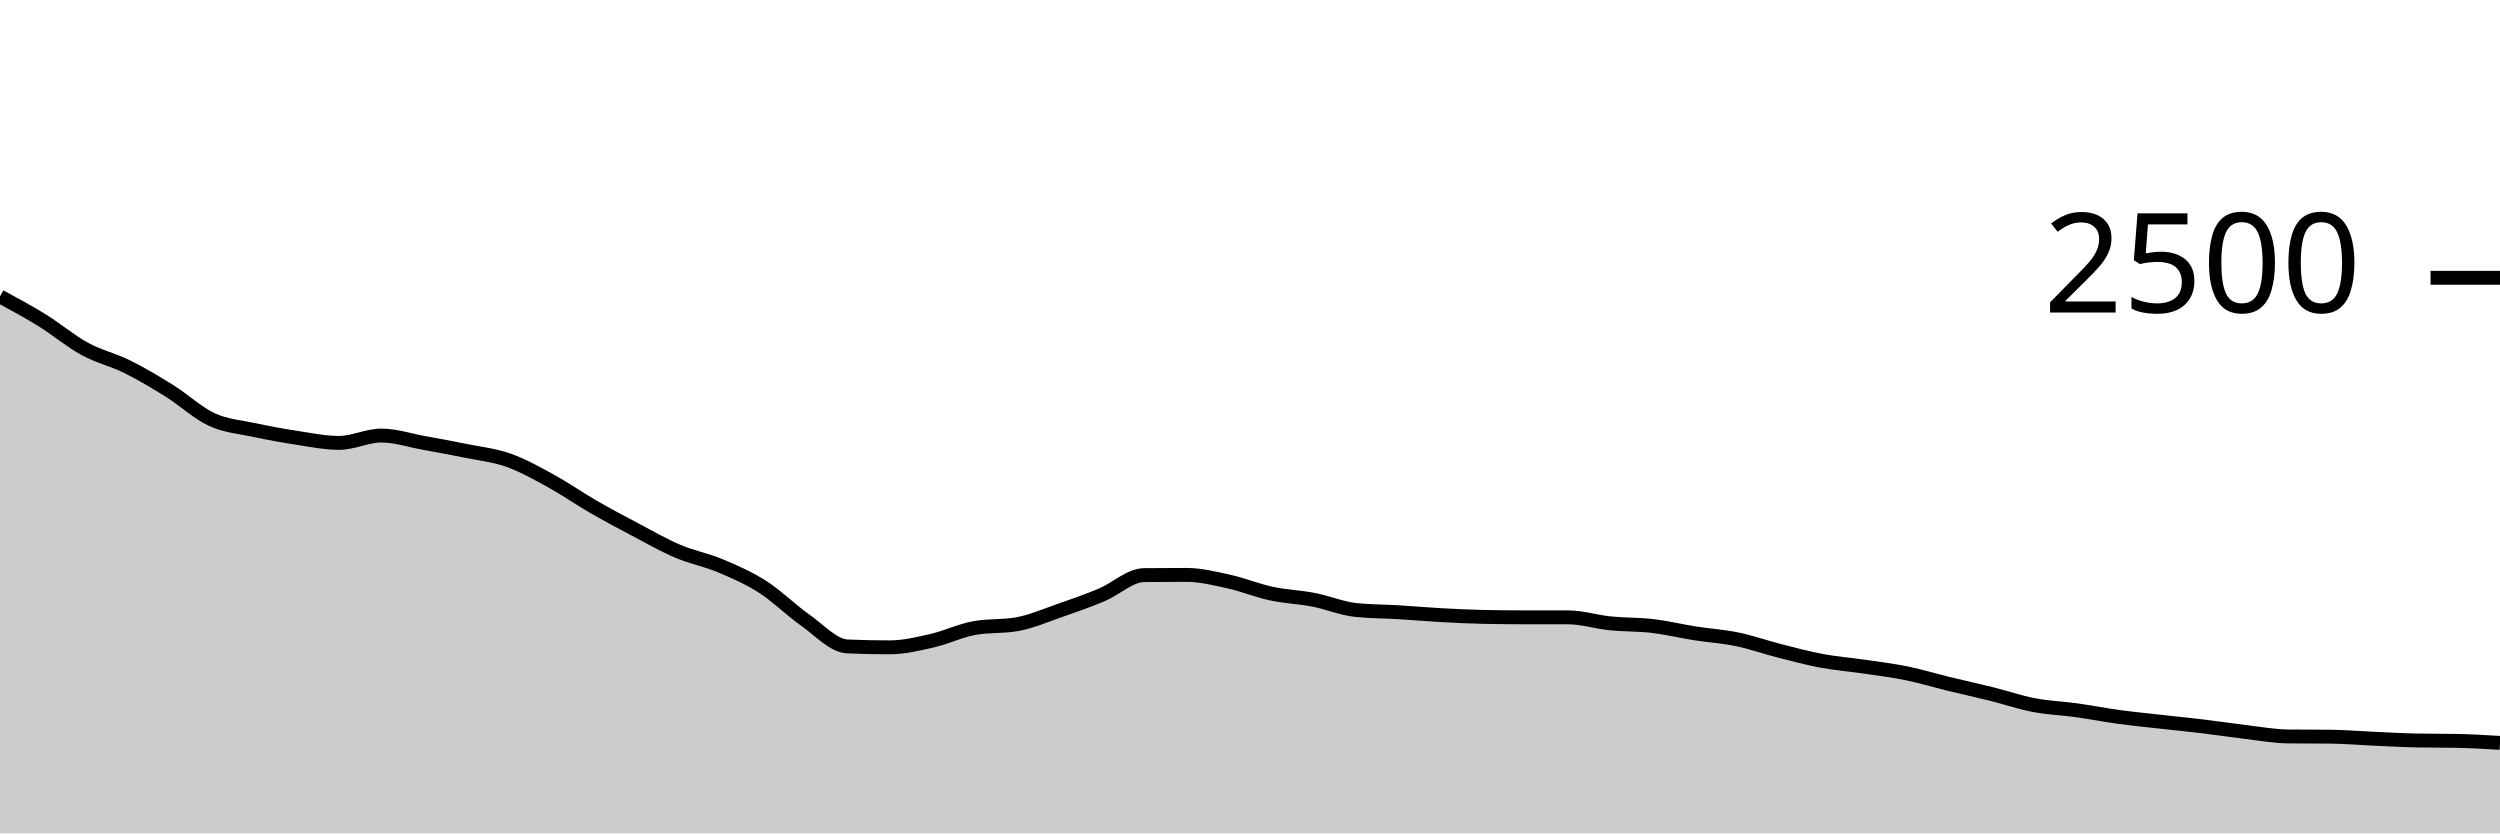
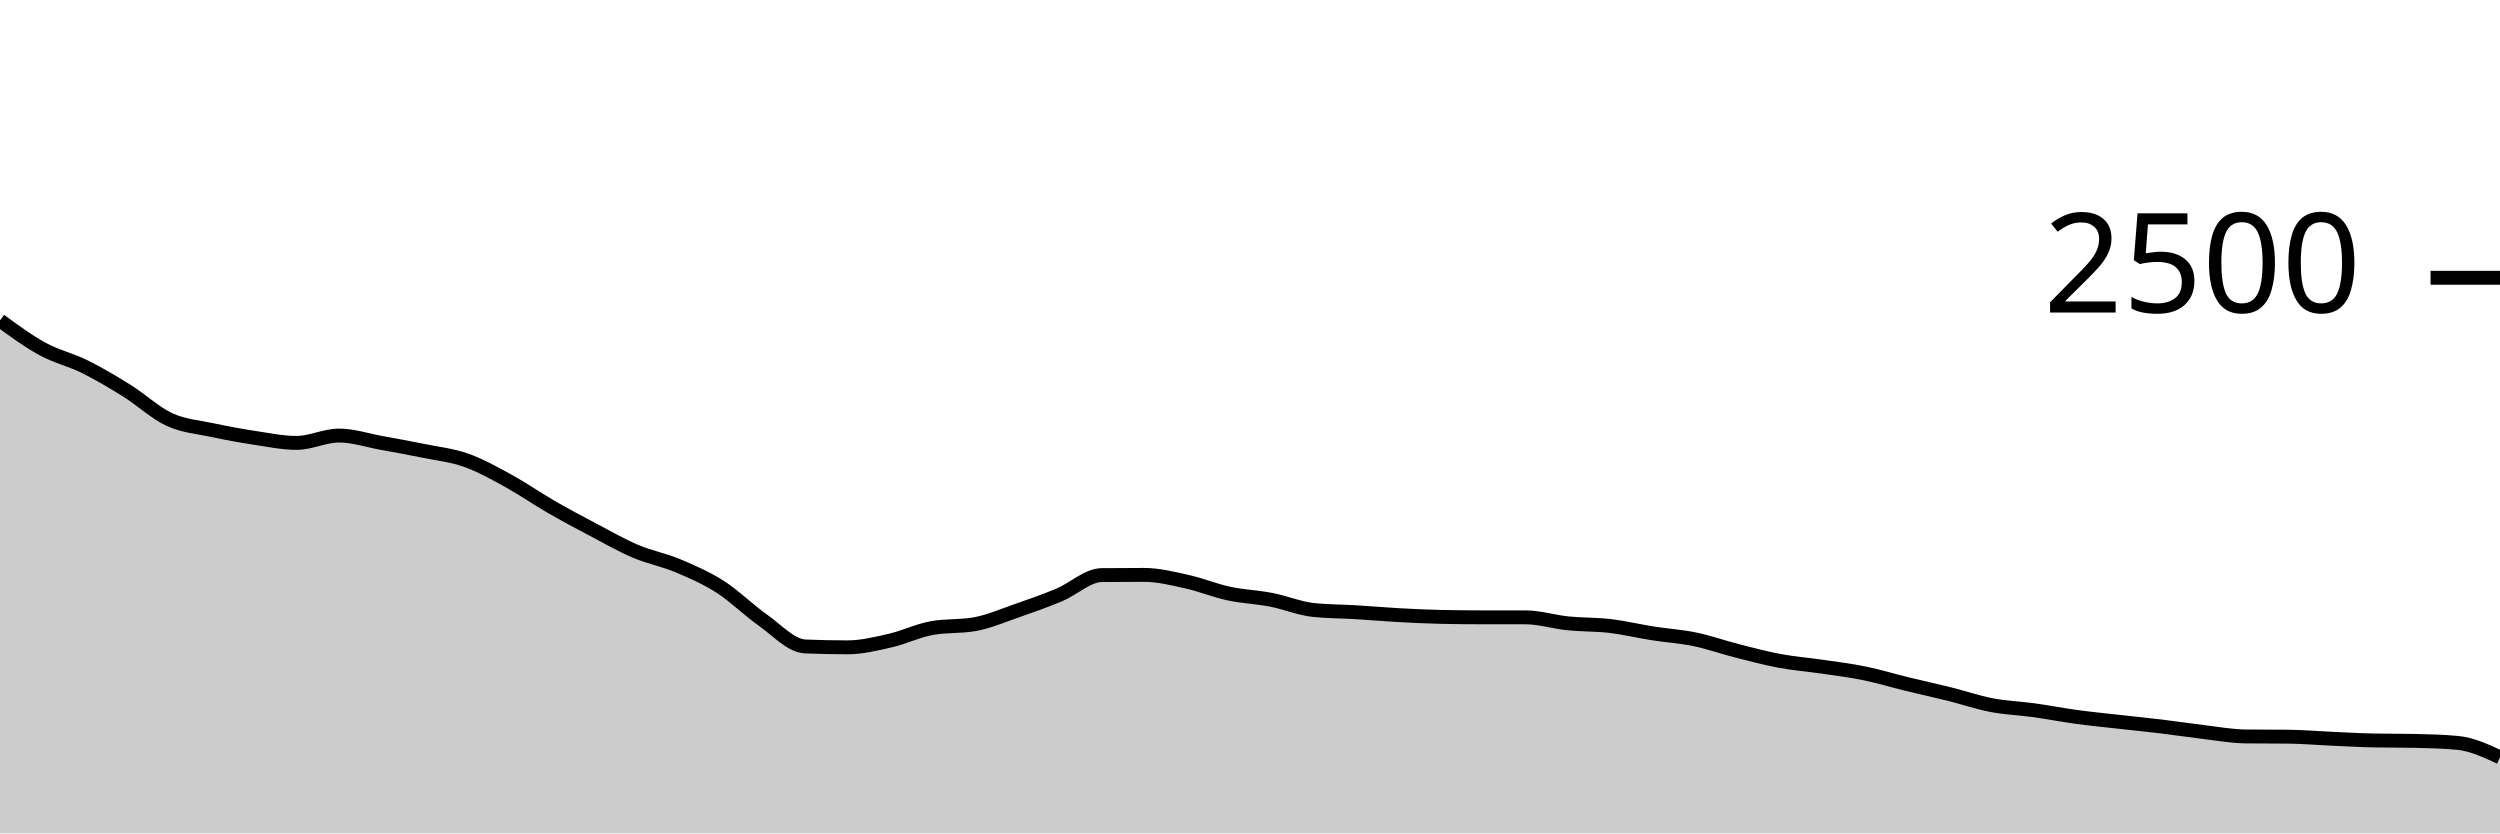
<svg xmlns="http://www.w3.org/2000/svg" viewBox="0 0 180 60">
  <g transform="translate(0,20)">
-     <path class="area" fill="rgba(0, 0, 0, 0.2)" d="M0,1.344C1.017,1.893,2.034,2.443,3.051,3.072C4.068,3.701,5.085,4.565,6.102,5.12C7.119,5.675,8.136,5.896,9.153,6.4C10.169,6.904,11.186,7.509,12.203,8.144C13.22,8.779,14.237,9.739,15.254,10.208C16.271,10.677,17.288,10.741,18.305,10.96C19.322,11.179,20.339,11.365,21.356,11.52C22.373,11.675,23.39,11.888,24.407,11.888C25.424,11.888,26.441,11.36,27.458,11.36C28.475,11.36,29.492,11.704,30.508,11.888C31.525,12.072,32.542,12.256,33.559,12.464C34.576,12.672,35.593,12.776,36.61,13.136C37.627,13.496,38.644,14.067,39.661,14.624C40.678,15.181,41.695,15.893,42.712,16.48C43.729,17.067,44.746,17.608,45.763,18.144C46.78,18.68,47.797,19.264,48.814,19.696C49.831,20.128,50.847,20.309,51.864,20.736C52.881,21.163,53.898,21.605,54.915,22.256C55.932,22.907,56.949,23.925,57.966,24.64C58.983,25.355,60,26.501,61.017,26.544C62.034,26.587,63.051,26.608,64.068,26.608C65.085,26.608,66.102,26.36,67.119,26.128C68.136,25.896,69.153,25.397,70.169,25.216C71.186,25.035,72.203,25.125,73.22,24.944C74.237,24.763,75.254,24.32,76.271,23.968C77.288,23.616,78.305,23.259,79.322,22.832C80.339,22.405,81.356,21.419,82.373,21.408C83.39,21.397,84.407,21.392,85.424,21.392C86.441,21.392,87.458,21.648,88.475,21.872C89.492,22.096,90.508,22.517,91.525,22.736C92.542,22.955,93.559,22.987,94.576,23.184C95.593,23.381,96.61,23.813,97.627,23.92C98.644,24.027,99.661,24.019,100.678,24.08C101.695,24.141,102.712,24.232,103.729,24.288C104.746,24.344,105.763,24.395,106.78,24.416C107.797,24.437,108.814,24.448,109.831,24.448C110.847,24.448,111.864,24.448,112.881,24.448C113.898,24.448,114.915,24.776,115.932,24.88C116.949,24.984,117.966,24.952,118.983,25.072C120,25.192,121.017,25.44,122.034,25.6C123.051,25.76,124.068,25.821,125.085,26.032C126.102,26.243,127.119,26.605,128.136,26.864C129.153,27.123,130.169,27.395,131.186,27.584C132.203,27.773,133.22,27.851,134.237,28C135.254,28.149,136.271,28.272,137.288,28.48C138.305,28.688,139.322,29,140.339,29.248C141.356,29.496,142.373,29.715,143.39,29.968C144.407,30.221,145.424,30.573,146.441,30.768C147.458,30.963,148.475,30.995,149.492,31.136C150.508,31.277,151.525,31.477,152.542,31.616C153.559,31.755,154.576,31.853,155.593,31.968C156.61,32.083,157.627,32.181,158.644,32.304C159.661,32.427,160.678,32.584,161.695,32.704C162.712,32.824,163.729,33.013,164.746,33.024C165.763,33.035,166.78,33.029,167.797,33.04C168.814,33.051,169.831,33.139,170.847,33.184C171.864,33.229,172.881,33.291,173.898,33.312C174.915,33.333,175.932,33.323,176.949,33.344C177.966,33.365,178.983,33.427,180,33.488L180,40C178.983,40,177.966,40,176.949,40C175.932,40,174.915,40,173.898,40C172.881,40,171.864,40,170.847,40C169.831,40,168.814,40,167.797,40C166.78,40,165.763,40,164.746,40C163.729,40,162.712,40,161.695,40C160.678,40,159.661,40,158.644,40C157.627,40,156.61,40,155.593,40C154.576,40,153.559,40,152.542,40C151.525,40,150.508,40,149.492,40C148.475,40,147.458,40,146.441,40C145.424,40,144.407,40,143.39,40C142.373,40,141.356,40,140.339,40C139.322,40,138.305,40,137.288,40C136.271,40,135.254,40,134.237,40C133.22,40,132.203,40,131.186,40C130.169,40,129.153,40,128.136,40C127.119,40,126.102,40,125.085,40C124.068,40,123.051,40,122.034,40C121.017,40,120,40,118.983,40C117.966,40,116.949,40,115.932,40C114.915,40,113.898,40,112.881,40C111.864,40,110.847,40,109.831,40C108.814,40,107.797,40,106.78,40C105.763,40,104.746,40,103.729,40C102.712,40,101.695,40,100.678,40C99.661,40,98.644,40,97.627,40C96.61,40,95.593,40,94.576,40C93.559,40,92.542,40,91.525,40C90.508,40,89.492,40,88.475,40C87.458,40,86.441,40,85.424,40C84.407,40,83.39,40,82.373,40C81.356,40,80.339,40,79.322,40C78.305,40,77.288,40,76.271,40C75.254,40,74.237,40,73.22,40C72.203,40,71.186,40,70.169,40C69.153,40,68.136,40,67.119,40C66.102,40,65.085,40,64.068,40C63.051,40,62.034,40,61.017,40C60,40,58.983,40,57.966,40C56.949,40,55.932,40,54.915,40C53.898,40,52.881,40,51.864,40C50.847,40,49.831,40,48.814,40C47.797,40,46.78,40,45.763,40C44.746,40,43.729,40,42.712,40C41.695,40,40.678,40,39.661,40C38.644,40,37.627,40,36.61,40C35.593,40,34.576,40,33.559,40C32.542,40,31.525,40,30.508,40C29.492,40,28.475,40,27.458,40C26.441,40,25.424,40,24.407,40C23.39,40,22.373,40,21.356,40C20.339,40,19.322,40,18.305,40C17.288,40,16.271,40,15.254,40C14.237,40,13.22,40,12.203,40C11.186,40,10.169,40,9.153,40C8.136,40,7.119,40,6.102,40C5.085,40,4.068,40,3.051,40C2.034,40,1.017,40,0,40Z" />
-     <path class="line" stroke="black" fill="none" d="M0,1.344C1.017,1.893,2.034,2.443,3.051,3.072C4.068,3.701,5.085,4.565,6.102,5.12C7.119,5.675,8.136,5.896,9.153,6.4C10.169,6.904,11.186,7.509,12.203,8.144C13.22,8.779,14.237,9.739,15.254,10.208C16.271,10.677,17.288,10.741,18.305,10.96C19.322,11.179,20.339,11.365,21.356,11.52C22.373,11.675,23.39,11.888,24.407,11.888C25.424,11.888,26.441,11.36,27.458,11.36C28.475,11.36,29.492,11.704,30.508,11.888C31.525,12.072,32.542,12.256,33.559,12.464C34.576,12.672,35.593,12.776,36.61,13.136C37.627,13.496,38.644,14.067,39.661,14.624C40.678,15.181,41.695,15.893,42.712,16.48C43.729,17.067,44.746,17.608,45.763,18.144C46.78,18.68,47.797,19.264,48.814,19.696C49.831,20.128,50.847,20.309,51.864,20.736C52.881,21.163,53.898,21.605,54.915,22.256C55.932,22.907,56.949,23.925,57.966,24.64C58.983,25.355,60,26.501,61.017,26.544C62.034,26.587,63.051,26.608,64.068,26.608C65.085,26.608,66.102,26.36,67.119,26.128C68.136,25.896,69.153,25.397,70.169,25.216C71.186,25.035,72.203,25.125,73.22,24.944C74.237,24.763,75.254,24.32,76.271,23.968C77.288,23.616,78.305,23.259,79.322,22.832C80.339,22.405,81.356,21.419,82.373,21.408C83.39,21.397,84.407,21.392,85.424,21.392C86.441,21.392,87.458,21.648,88.475,21.872C89.492,22.096,90.508,22.517,91.525,22.736C92.542,22.955,93.559,22.987,94.576,23.184C95.593,23.381,96.61,23.813,97.627,23.92C98.644,24.027,99.661,24.019,100.678,24.08C101.695,24.141,102.712,24.232,103.729,24.288C104.746,24.344,105.763,24.395,106.78,24.416C107.797,24.437,108.814,24.448,109.831,24.448C110.847,24.448,111.864,24.448,112.881,24.448C113.898,24.448,114.915,24.776,115.932,24.88C116.949,24.984,117.966,24.952,118.983,25.072C120,25.192,121.017,25.44,122.034,25.6C123.051,25.76,124.068,25.821,125.085,26.032C126.102,26.243,127.119,26.605,128.136,26.864C129.153,27.123,130.169,27.395,131.186,27.584C132.203,27.773,133.22,27.851,134.237,28C135.254,28.149,136.271,28.272,137.288,28.48C138.305,28.688,139.322,29,140.339,29.248C141.356,29.496,142.373,29.715,143.39,29.968C144.407,30.221,145.424,30.573,146.441,30.768C147.458,30.963,148.475,30.995,149.492,31.136C150.508,31.277,151.525,31.477,152.542,31.616C153.559,31.755,154.576,31.853,155.593,31.968C156.61,32.083,157.627,32.181,158.644,32.304C159.661,32.427,160.678,32.584,161.695,32.704C162.712,32.824,163.729,33.013,164.746,33.024C165.763,33.035,166.78,33.029,167.797,33.04C168.814,33.051,169.831,33.139,170.847,33.184C171.864,33.229,172.881,33.291,173.898,33.312C174.915,33.333,175.932,33.323,176.949,33.344C177.966,33.365,178.983,33.427,180,33.488" />
+     <path class="area" fill="rgba(0, 0, 0, 0.2)" d="M0,3.072C1.017,3.819,2.034,4.565,3.051,5.12C4.068,5.675,5.085,5.896,6.102,6.4C7.119,6.904,8.136,7.509,9.153,8.144C10.169,8.779,11.186,9.739,12.203,10.208C13.22,10.677,14.237,10.741,15.254,10.96C16.271,11.179,17.288,11.365,18.305,11.52C19.322,11.675,20.339,11.888,21.356,11.888C22.373,11.888,23.39,11.36,24.407,11.36C25.424,11.36,26.441,11.704,27.458,11.888C28.475,12.072,29.492,12.256,30.508,12.464C31.525,12.672,32.542,12.776,33.559,13.136C34.576,13.496,35.593,14.067,36.61,14.624C37.627,15.181,38.644,15.893,39.661,16.48C40.678,17.067,41.695,17.608,42.712,18.144C43.729,18.68,44.746,19.264,45.763,19.696C46.78,20.128,47.797,20.309,48.814,20.736C49.831,21.163,50.847,21.605,51.864,22.256C52.881,22.907,53.898,23.925,54.915,24.64C55.932,25.355,56.949,26.501,57.966,26.544C58.983,26.587,60,26.608,61.017,26.608C62.034,26.608,63.051,26.36,64.068,26.128C65.085,25.896,66.102,25.397,67.119,25.216C68.136,25.035,69.153,25.125,70.169,24.944C71.186,24.763,72.203,24.32,73.22,23.968C74.237,23.616,75.254,23.259,76.271,22.832C77.288,22.405,78.305,21.419,79.322,21.408C80.339,21.397,81.356,21.392,82.373,21.392C83.39,21.392,84.407,21.648,85.424,21.872C86.441,22.096,87.458,22.517,88.475,22.736C89.492,22.955,90.508,22.987,91.525,23.184C92.542,23.381,93.559,23.813,94.576,23.92C95.593,24.027,96.61,24.019,97.627,24.08C98.644,24.141,99.661,24.232,100.678,24.288C101.695,24.344,102.712,24.395,103.729,24.416C104.746,24.437,105.763,24.448,106.78,24.448C107.797,24.448,108.814,24.448,109.831,24.448C110.847,24.448,111.864,24.776,112.881,24.88C113.898,24.984,114.915,24.952,115.932,25.072C116.949,25.192,117.966,25.44,118.983,25.6C120,25.76,121.017,25.821,122.034,26.032C123.051,26.243,124.068,26.605,125.085,26.864C126.102,27.123,127.119,27.395,128.136,27.584C129.153,27.773,130.169,27.851,131.186,28C132.203,28.149,133.22,28.272,134.237,28.48C135.254,28.688,136.271,29,137.288,29.248C138.305,29.496,139.322,29.715,140.339,29.968C141.356,30.221,142.373,30.573,143.39,30.768C144.407,30.963,145.424,30.995,146.441,31.136C147.458,31.277,148.475,31.477,149.492,31.616C150.508,31.755,151.525,31.853,152.542,31.968C153.559,32.083,154.576,32.181,155.593,32.304C156.61,32.427,157.627,32.584,158.644,32.704C159.661,32.824,160.678,33.013,161.695,33.024C162.712,33.035,163.729,33.029,164.746,33.04C165.763,33.051,166.78,33.139,167.797,33.184C168.814,33.229,169.831,33.291,170.847,33.312C171.864,33.333,172.881,33.323,173.898,33.344C174.915,33.365,175.932,33.392,176.949,33.488C177.966,33.584,178.983,34.056,180,34.528L180,40C178.983,40,177.966,40,176.949,40C175.932,40,174.915,40,173.898,40C172.881,40,171.864,40,170.847,40C169.831,40,168.814,40,167.797,40C166.78,40,165.763,40,164.746,40C163.729,40,162.712,40,161.695,40C160.678,40,159.661,40,158.644,40C157.627,40,156.61,40,155.593,40C154.576,40,153.559,40,152.542,40C151.525,40,150.508,40,149.492,40C148.475,40,147.458,40,146.441,40C145.424,40,144.407,40,143.39,40C142.373,40,141.356,40,140.339,40C139.322,40,138.305,40,137.288,40C136.271,40,135.254,40,134.237,40C133.22,40,132.203,40,131.186,40C130.169,40,129.153,40,128.136,40C127.119,40,126.102,40,125.085,40C124.068,40,123.051,40,122.034,40C121.017,40,120,40,118.983,40C117.966,40,116.949,40,115.932,40C114.915,40,113.898,40,112.881,40C111.864,40,110.847,40,109.831,40C108.814,40,107.797,40,106.78,40C105.763,40,104.746,40,103.729,40C102.712,40,101.695,40,100.678,40C99.661,40,98.644,40,97.627,40C96.61,40,95.593,40,94.576,40C93.559,40,92.542,40,91.525,40C90.508,40,89.492,40,88.475,40C87.458,40,86.441,40,85.424,40C84.407,40,83.39,40,82.373,40C81.356,40,80.339,40,79.322,40C78.305,40,77.288,40,76.271,40C75.254,40,74.237,40,73.22,40C72.203,40,71.186,40,70.169,40C69.153,40,68.136,40,67.119,40C66.102,40,65.085,40,64.068,40C63.051,40,62.034,40,61.017,40C60,40,58.983,40,57.966,40C56.949,40,55.932,40,54.915,40C53.898,40,52.881,40,51.864,40C50.847,40,49.831,40,48.814,40C47.797,40,46.78,40,45.763,40C44.746,40,43.729,40,42.712,40C41.695,40,40.678,40,39.661,40C38.644,40,37.627,40,36.61,40C35.593,40,34.576,40,33.559,40C32.542,40,31.525,40,30.508,40C29.492,40,28.475,40,27.458,40C26.441,40,25.424,40,24.407,40C23.39,40,22.373,40,21.356,40C20.339,40,19.322,40,18.305,40C17.288,40,16.271,40,15.254,40C14.237,40,13.22,40,12.203,40C11.186,40,10.169,40,9.153,40C8.136,40,7.119,40,6.102,40C5.085,40,4.068,40,3.051,40C2.034,40,1.017,40,0,40Z" />
+     <path class="line" stroke="black" fill="none" d="M0,3.072C1.017,3.819,2.034,4.565,3.051,5.12C4.068,5.675,5.085,5.896,6.102,6.4C7.119,6.904,8.136,7.509,9.153,8.144C10.169,8.779,11.186,9.739,12.203,10.208C13.22,10.677,14.237,10.741,15.254,10.96C16.271,11.179,17.288,11.365,18.305,11.52C19.322,11.675,20.339,11.888,21.356,11.888C22.373,11.888,23.39,11.36,24.407,11.36C25.424,11.36,26.441,11.704,27.458,11.888C28.475,12.072,29.492,12.256,30.508,12.464C31.525,12.672,32.542,12.776,33.559,13.136C34.576,13.496,35.593,14.067,36.61,14.624C37.627,15.181,38.644,15.893,39.661,16.48C40.678,17.067,41.695,17.608,42.712,18.144C43.729,18.68,44.746,19.264,45.763,19.696C46.78,20.128,47.797,20.309,48.814,20.736C49.831,21.163,50.847,21.605,51.864,22.256C52.881,22.907,53.898,23.925,54.915,24.64C55.932,25.355,56.949,26.501,57.966,26.544C58.983,26.587,60,26.608,61.017,26.608C62.034,26.608,63.051,26.36,64.068,26.128C65.085,25.896,66.102,25.397,67.119,25.216C68.136,25.035,69.153,25.125,70.169,24.944C71.186,24.763,72.203,24.32,73.22,23.968C74.237,23.616,75.254,23.259,76.271,22.832C77.288,22.405,78.305,21.419,79.322,21.408C80.339,21.397,81.356,21.392,82.373,21.392C83.39,21.392,84.407,21.648,85.424,21.872C86.441,22.096,87.458,22.517,88.475,22.736C89.492,22.955,90.508,22.987,91.525,23.184C92.542,23.381,93.559,23.813,94.576,23.92C95.593,24.027,96.61,24.019,97.627,24.08C98.644,24.141,99.661,24.232,100.678,24.288C101.695,24.344,102.712,24.395,103.729,24.416C104.746,24.437,105.763,24.448,106.78,24.448C107.797,24.448,108.814,24.448,109.831,24.448C110.847,24.448,111.864,24.776,112.881,24.88C113.898,24.984,114.915,24.952,115.932,25.072C116.949,25.192,117.966,25.44,118.983,25.6C120,25.76,121.017,25.821,122.034,26.032C123.051,26.243,124.068,26.605,125.085,26.864C126.102,27.123,127.119,27.395,128.136,27.584C129.153,27.773,130.169,27.851,131.186,28C132.203,28.149,133.22,28.272,134.237,28.48C135.254,28.688,136.271,29,137.288,29.248C138.305,29.496,139.322,29.715,140.339,29.968C141.356,30.221,142.373,30.573,143.39,30.768C144.407,30.963,145.424,30.995,146.441,31.136C147.458,31.277,148.475,31.477,149.492,31.616C150.508,31.755,151.525,31.853,152.542,31.968C153.559,32.083,154.576,32.181,155.593,32.304C156.61,32.427,157.627,32.584,158.644,32.704C159.661,32.824,160.678,33.013,161.695,33.024C162.712,33.035,163.729,33.029,164.746,33.04C165.763,33.051,166.78,33.139,167.797,33.184C168.814,33.229,169.831,33.291,170.847,33.312C171.864,33.333,172.881,33.323,173.898,33.344C174.915,33.365,175.932,33.392,176.949,33.488C177.966,33.584,178.983,34.056,180,34.528" />
    <path class="axis-ceiling" stroke-width="1" stroke="black" fill="none" d="M175,0L180,0" />
    <text class="axis-ceiling-label" font-family="sans-serif" text-anchor="end" font-size="10px" x="170" y="2.5">2500</text>
  </g>
</svg>
